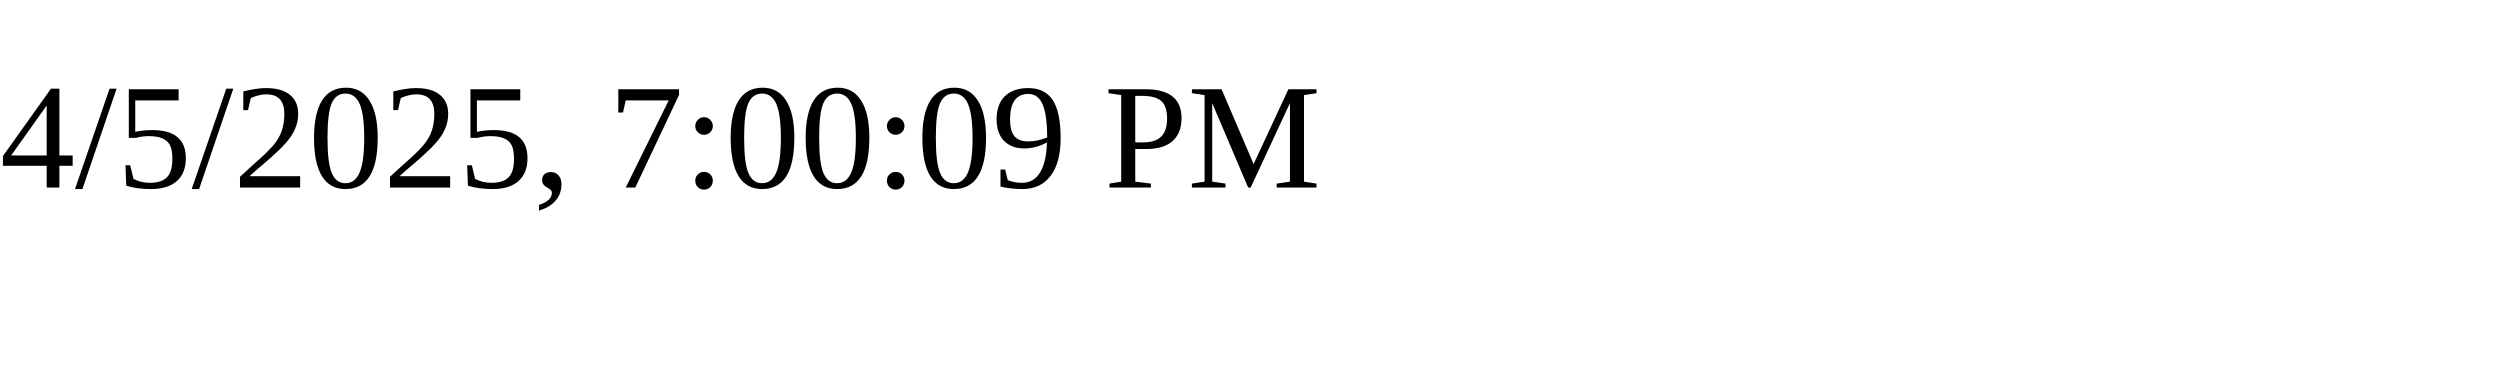
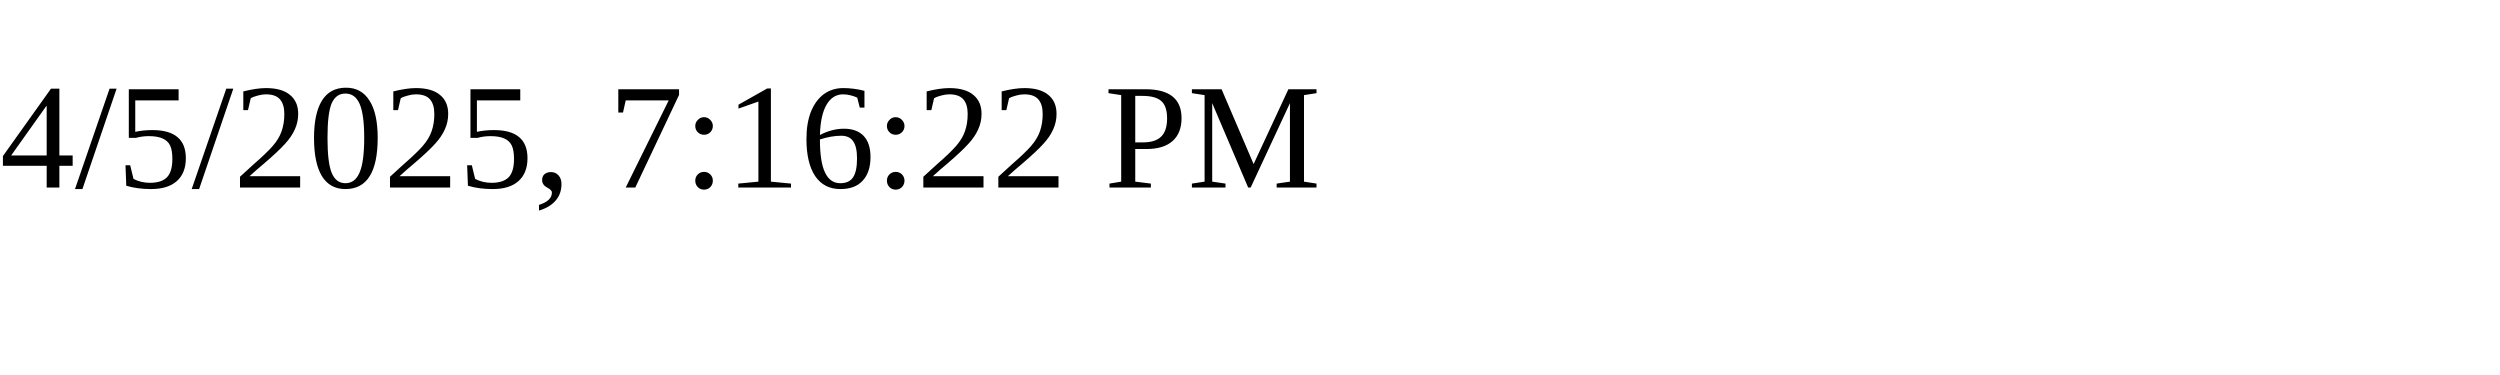
<svg xmlns="http://www.w3.org/2000/svg" height="30" width="200">
-   <text x="0" y="15">4/5/2025, 7:00:09 PM</text>
+   <text x="0" y="15">4/5/2025, 7:16:22 PM</text>
</svg>
